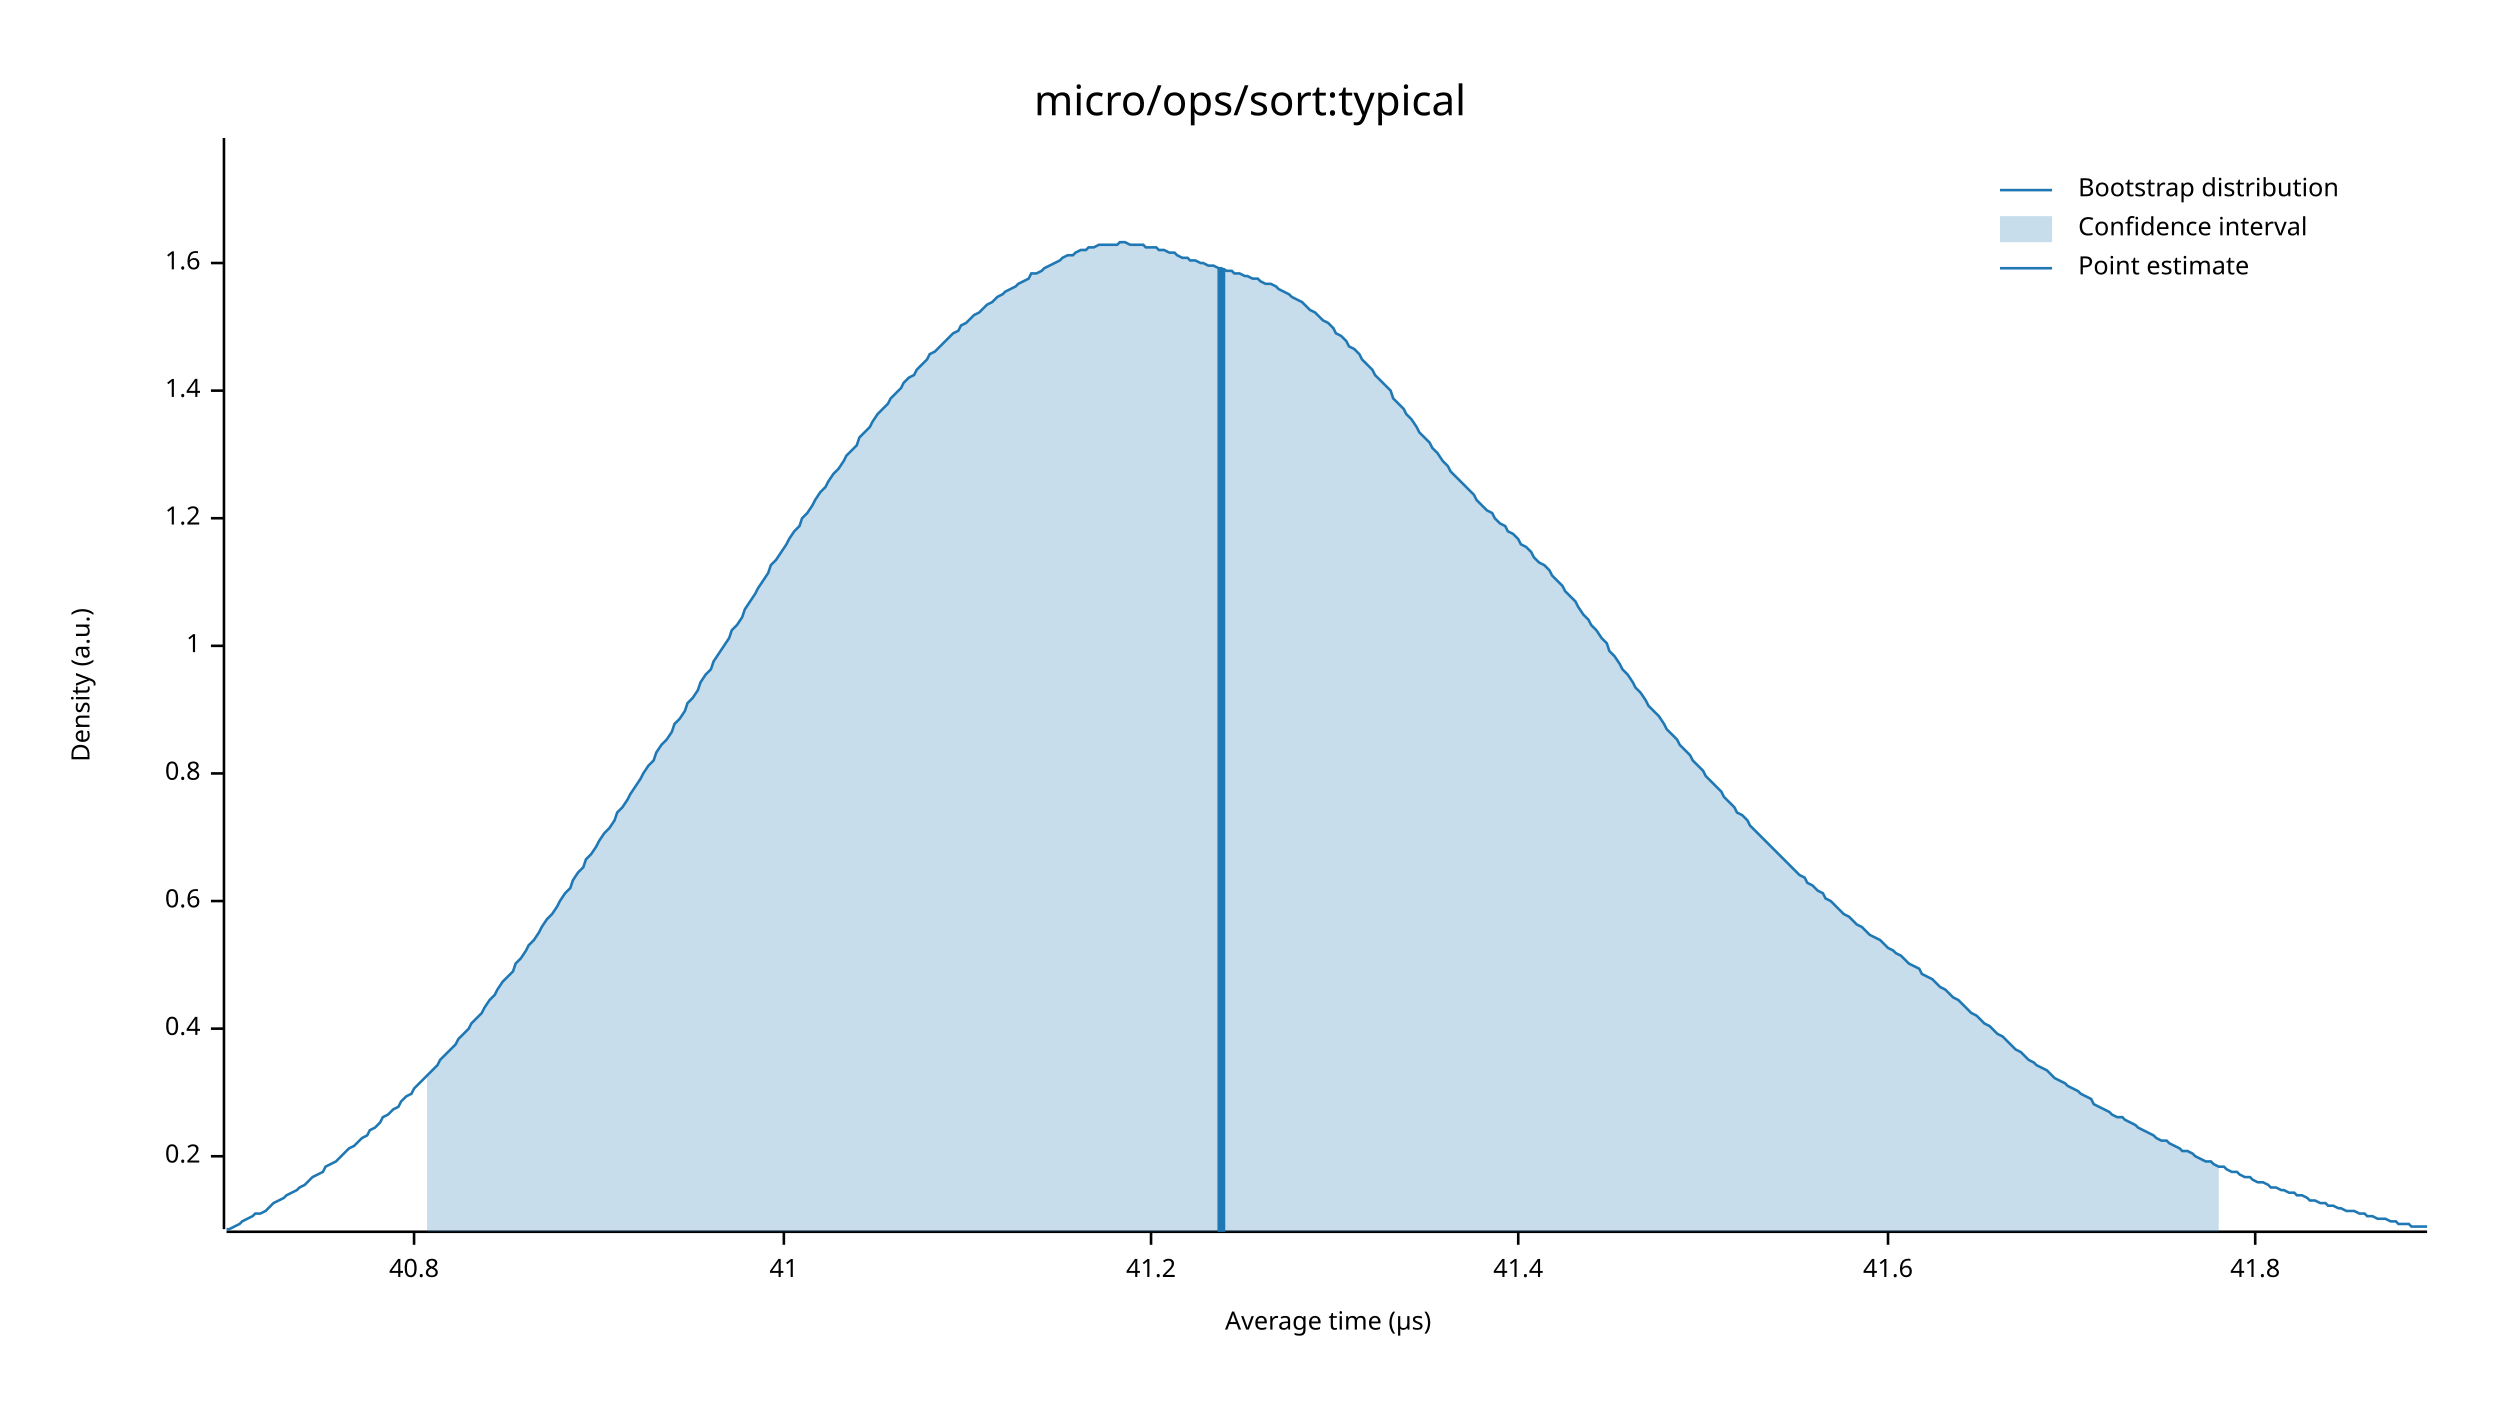
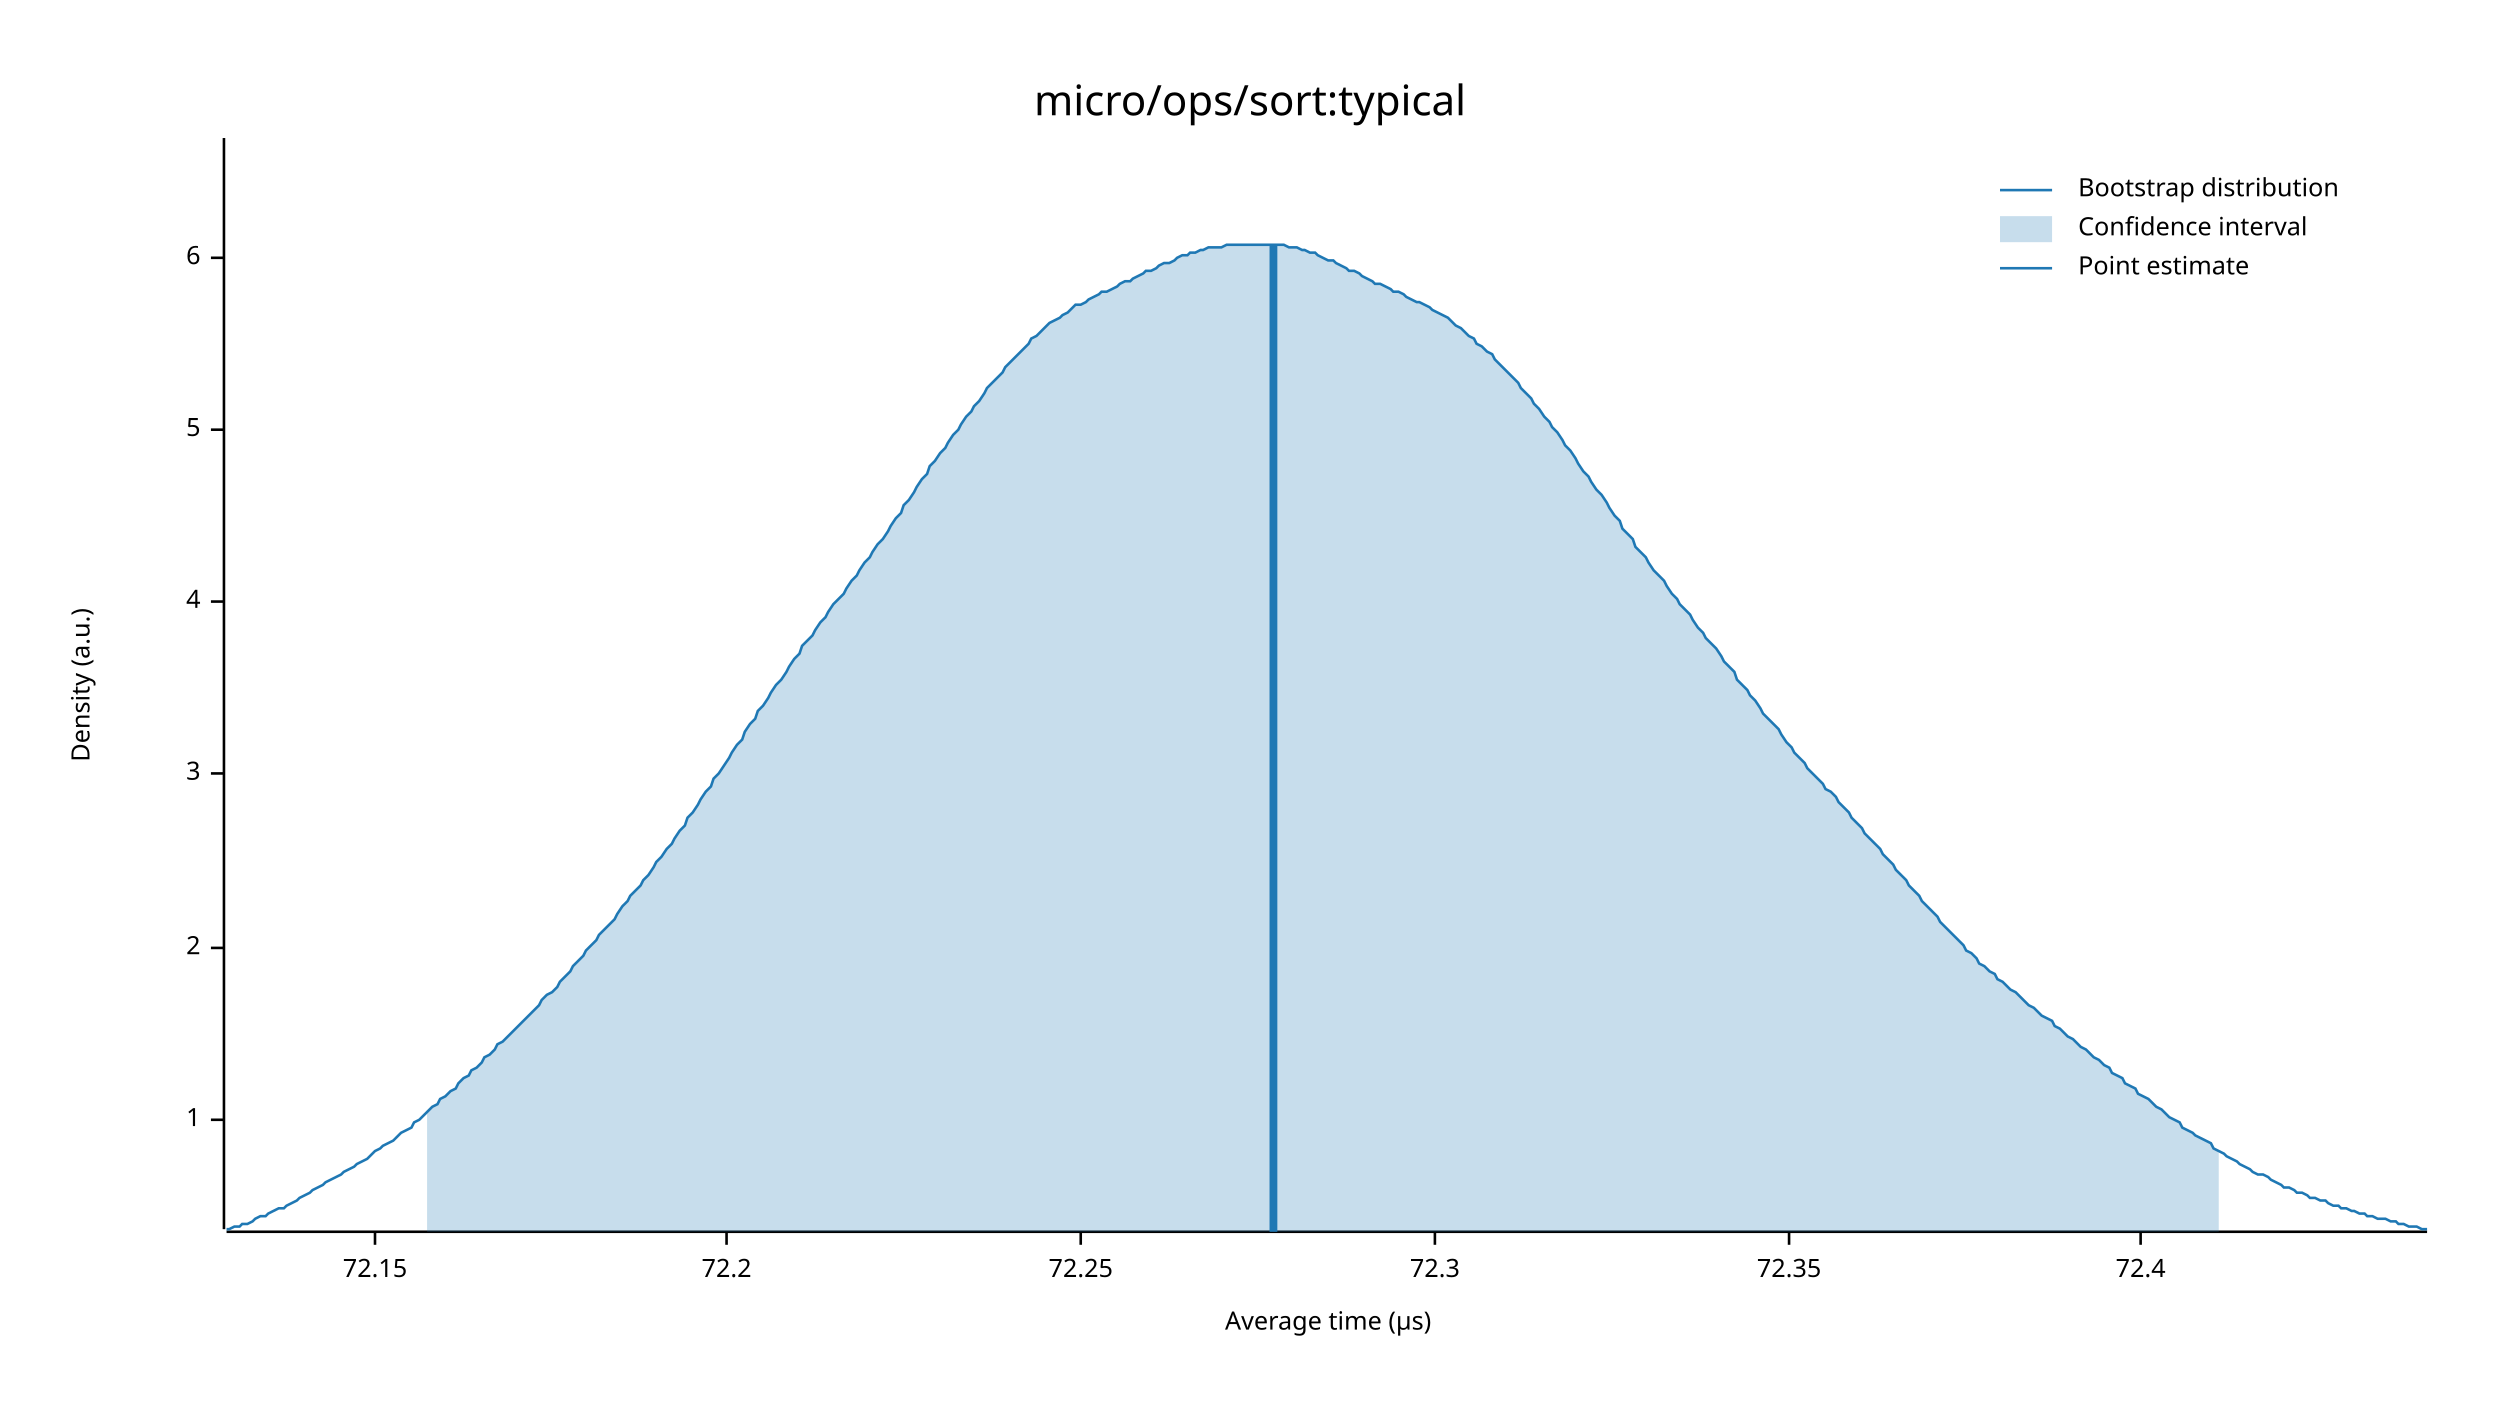
<svg xmlns="http://www.w3.org/2000/svg" width="960" height="540" viewBox="0 0 960 540">
  <text x="480" y="32" dy="0.76em" text-anchor="middle" font-family="sans-serif" font-size="16.129" opacity="1" fill="#000000">
micro/ops/sort:typical
</text>
  <text x="27" y="263" dy="0.76em" text-anchor="middle" font-family="sans-serif" font-size="9.677" opacity="1" fill="#000000" transform="rotate(270, 27, 263)">
Density (a.u.)
</text>
  <text x="510" y="513" dy="-0.5ex" text-anchor="middle" font-family="sans-serif" font-size="9.677" opacity="1" fill="#000000">
Average time (µs)
</text>
  <polyline fill="none" opacity="1" stroke="#000000" stroke-width="1" points="86,53 86,472 " />
-   <text x="77" y="444" dy="0.5ex" text-anchor="end" font-family="sans-serif" font-size="9.677" opacity="1" fill="#000000">
- 0.2
+   <text x="77" y="430" dy="0.5ex" text-anchor="end" font-family="sans-serif" font-size="9.677" opacity="1" fill="#000000">
+ 1
</text>
-   <polyline fill="none" opacity="1" stroke="#000000" stroke-width="1" points="81,444 86,444 " />
-   <text x="77" y="395" dy="0.5ex" text-anchor="end" font-family="sans-serif" font-size="9.677" opacity="1" fill="#000000">
- 0.4
+   <polyline fill="none" opacity="1" stroke="#000000" stroke-width="1" points="81,430 86,430 " />
+   <text x="77" y="364" dy="0.5ex" text-anchor="end" font-family="sans-serif" font-size="9.677" opacity="1" fill="#000000">
+ 2
</text>
-   <polyline fill="none" opacity="1" stroke="#000000" stroke-width="1" points="81,395 86,395 " />
-   <text x="77" y="346" dy="0.5ex" text-anchor="end" font-family="sans-serif" font-size="9.677" opacity="1" fill="#000000">
- 0.6
- </text>
-   <polyline fill="none" opacity="1" stroke="#000000" stroke-width="1" points="81,346 86,346 " />
+   <polyline fill="none" opacity="1" stroke="#000000" stroke-width="1" points="81,364 86,364 " />
  <text x="77" y="297" dy="0.5ex" text-anchor="end" font-family="sans-serif" font-size="9.677" opacity="1" fill="#000000">
- 0.8
+ 3
</text>
  <polyline fill="none" opacity="1" stroke="#000000" stroke-width="1" points="81,297 86,297 " />
-   <text x="77" y="248" dy="0.5ex" text-anchor="end" font-family="sans-serif" font-size="9.677" opacity="1" fill="#000000">
- 1
+   <text x="77" y="231" dy="0.5ex" text-anchor="end" font-family="sans-serif" font-size="9.677" opacity="1" fill="#000000">
+ 4
</text>
-   <polyline fill="none" opacity="1" stroke="#000000" stroke-width="1" points="81,248 86,248 " />
-   <text x="77" y="199" dy="0.5ex" text-anchor="end" font-family="sans-serif" font-size="9.677" opacity="1" fill="#000000">
- 1.2
+   <polyline fill="none" opacity="1" stroke="#000000" stroke-width="1" points="81,231 86,231 " />
+   <text x="77" y="165" dy="0.5ex" text-anchor="end" font-family="sans-serif" font-size="9.677" opacity="1" fill="#000000">
+ 5
</text>
-   <polyline fill="none" opacity="1" stroke="#000000" stroke-width="1" points="81,199 86,199 " />
-   <text x="77" y="150" dy="0.5ex" text-anchor="end" font-family="sans-serif" font-size="9.677" opacity="1" fill="#000000">
- 1.4
+   <polyline fill="none" opacity="1" stroke="#000000" stroke-width="1" points="81,165 86,165 " />
+   <text x="77" y="99" dy="0.5ex" text-anchor="end" font-family="sans-serif" font-size="9.677" opacity="1" fill="#000000">
+ 6
</text>
-   <polyline fill="none" opacity="1" stroke="#000000" stroke-width="1" points="81,150 86,150 " />
-   <text x="77" y="101" dy="0.5ex" text-anchor="end" font-family="sans-serif" font-size="9.677" opacity="1" fill="#000000">
- 1.6
+   <polyline fill="none" opacity="1" stroke="#000000" stroke-width="1" points="81,99 86,99 " />
+   <polyline fill="none" opacity="1" stroke="#000000" stroke-width="1" points="87,473 932,473 " />
+   <text x="144" y="483" dy="0.76em" text-anchor="middle" font-family="sans-serif" font-size="9.677" opacity="1" fill="#000000">
+ 72.15
</text>
-   <polyline fill="none" opacity="1" stroke="#000000" stroke-width="1" points="81,101 86,101 " />
-   <polyline fill="none" opacity="1" stroke="#000000" stroke-width="1" points="87,473 932,473 " />
-   <text x="159" y="483" dy="0.76em" text-anchor="middle" font-family="sans-serif" font-size="9.677" opacity="1" fill="#000000">
- 40.8
+   <polyline fill="none" opacity="1" stroke="#000000" stroke-width="1" points="144,473 144,478 " />
+   <text x="279" y="483" dy="0.76em" text-anchor="middle" font-family="sans-serif" font-size="9.677" opacity="1" fill="#000000">
+ 72.2
</text>
-   <polyline fill="none" opacity="1" stroke="#000000" stroke-width="1" points="159,473 159,478 " />
-   <text x="301" y="483" dy="0.76em" text-anchor="middle" font-family="sans-serif" font-size="9.677" opacity="1" fill="#000000">
- 41
+   <polyline fill="none" opacity="1" stroke="#000000" stroke-width="1" points="279,473 279,478 " />
+   <text x="415" y="483" dy="0.76em" text-anchor="middle" font-family="sans-serif" font-size="9.677" opacity="1" fill="#000000">
+ 72.25
</text>
-   <polyline fill="none" opacity="1" stroke="#000000" stroke-width="1" points="301,473 301,478 " />
-   <text x="442" y="483" dy="0.76em" text-anchor="middle" font-family="sans-serif" font-size="9.677" opacity="1" fill="#000000">
- 41.2
+   <polyline fill="none" opacity="1" stroke="#000000" stroke-width="1" points="415,473 415,478 " />
+   <text x="551" y="483" dy="0.76em" text-anchor="middle" font-family="sans-serif" font-size="9.677" opacity="1" fill="#000000">
+ 72.3
</text>
-   <polyline fill="none" opacity="1" stroke="#000000" stroke-width="1" points="442,473 442,478 " />
-   <text x="583" y="483" dy="0.76em" text-anchor="middle" font-family="sans-serif" font-size="9.677" opacity="1" fill="#000000">
- 41.4
+   <polyline fill="none" opacity="1" stroke="#000000" stroke-width="1" points="551,473 551,478 " />
+   <text x="687" y="483" dy="0.76em" text-anchor="middle" font-family="sans-serif" font-size="9.677" opacity="1" fill="#000000">
+ 72.35
</text>
-   <polyline fill="none" opacity="1" stroke="#000000" stroke-width="1" points="583,473 583,478 " />
-   <text x="725" y="483" dy="0.76em" text-anchor="middle" font-family="sans-serif" font-size="9.677" opacity="1" fill="#000000">
- 41.6
+   <polyline fill="none" opacity="1" stroke="#000000" stroke-width="1" points="687,473 687,478 " />
+   <text x="822" y="483" dy="0.76em" text-anchor="middle" font-family="sans-serif" font-size="9.677" opacity="1" fill="#000000">
+ 72.4
</text>
-   <polyline fill="none" opacity="1" stroke="#000000" stroke-width="1" points="725,473 725,478 " />
-   <text x="866" y="483" dy="0.76em" text-anchor="middle" font-family="sans-serif" font-size="9.677" opacity="1" fill="#000000">
- 41.8
- </text>
-   <polyline fill="none" opacity="1" stroke="#000000" stroke-width="1" points="866,473 866,478 " />
-   <polyline fill="none" opacity="1" stroke="#1F78B4" stroke-width="1" points="87,472 88,472 90,471 92,470 93,469 95,468 97,467 98,466 100,466 102,465 103,464 105,462 107,461 109,460 110,459 112,458 114,457 115,456 117,455 119,453 120,452 122,451 124,450 125,448 127,447 129,446 131,444 132,443 134,441 136,440 137,439 139,437 141,436 142,434 144,433 146,431 147,429 149,428 151,426 153,425 154,423 156,421 158,420 159,418 161,416 163,414 164,413 166,411 168,409 169,407 171,405 173,403 175,401 176,399 178,397 180,395 181,393 183,391 185,389 186,387 188,384 190,382 191,380 193,377 195,375 197,373 198,370 200,368 202,365 203,363 205,361 207,358 208,356 210,353 212,351 214,348 215,346 217,343 219,341 220,338 222,335 224,333 225,330 227,328 229,325 230,323 232,320 234,318 236,315 237,312 239,310 241,307 242,305 244,302 246,299 247,297 249,294 251,292 252,289 254,286 256,284 258,281 259,278 261,276 263,273 264,270 266,268 268,265 269,262 271,259 273,257 274,254 276,251 278,248 280,245 281,242 283,240 285,237 286,234 288,231 290,228 291,226 293,223 295,220 296,217 298,215 300,212 302,209 303,207 305,204 307,202 308,199 310,197 312,194 313,192 315,189 317,187 318,185 320,182 322,180 324,177 325,175 327,173 329,171 330,168 332,166 334,164 335,162 337,159 339,157 341,155 342,153 344,151 346,149 347,147 349,145 351,144 352,142 354,140 356,138 357,136 359,135 361,133 363,131 364,130 366,128 368,127 369,125 371,124 373,122 374,121 376,120 378,118 379,117 381,116 383,114 385,113 386,112 388,111 390,110 391,109 393,108 395,107 396,105 398,105 400,104 401,103 403,102 405,101 407,100 408,99 410,98 412,98 413,97 415,96 417,96 418,95 420,95 422,94 423,94 425,94 427,94 429,94 430,93 432,93 434,94 435,94 437,94 439,94 440,95 442,95 444,95 445,96 447,96 449,97 451,97 452,98 454,99 456,99 457,100 459,100 461,101 462,101 464,102 466,102 468,103 469,103 471,104 473,104 474,105 476,105 478,106 479,106 481,107 483,107 484,108 486,109 488,109 490,110 491,111 493,112 495,113 496,114 498,115 500,116 501,117 503,119 505,120 506,121 508,123 510,124 512,126 513,128 515,129 517,131 518,133 520,134 522,136 523,138 525,140 527,142 528,144 530,146 532,148 534,150 535,153 537,155 539,157 540,159 542,161 544,164 545,166 547,168 549,170 550,172 552,174 554,177 556,179 557,181 559,183 561,185 562,186 564,188 566,190 567,192 569,194 571,196 573,197 574,199 576,201 578,202 579,204 581,205 583,207 584,209 586,210 588,212 589,214 591,216 593,217 595,219 596,221 598,223 600,225 601,227 603,229 605,231 606,233 608,236 610,238 611,240 613,242 615,245 617,247 618,250 620,252 622,255 623,257 625,259 627,262 628,264 630,266 632,269 633,271 635,273 637,275 639,278 640,280 642,282 644,284 645,286 647,288 649,290 650,292 652,294 654,296 655,298 657,300 659,302 661,304 662,306 664,308 666,310 667,312 669,313 671,315 672,317 674,319 676,321 677,322 679,324 681,326 683,328 684,329 686,331 688,333 689,334 691,336 693,337 694,339 696,340 698,342 700,343 701,345 703,346 705,348 706,349 708,351 710,352 711,353 713,355 715,356 716,357 718,359 720,360 722,361 723,362 725,364 727,365 728,366 730,367 732,369 733,370 735,371 737,372 738,374 740,375 742,376 744,378 745,379 747,380 749,382 750,383 752,384 754,386 755,387 757,389 759,390 760,391 762,393 764,394 766,396 767,397 769,398 771,400 772,401 774,403 776,404 777,405 779,407 781,408 782,409 784,410 786,411 788,413 789,414 791,415 793,416 794,417 796,418 798,419 799,420 801,421 803,422 804,424 806,425 808,426 810,427 811,428 813,429 815,429 816,430 818,431 820,432 821,433 823,434 825,435 827,436 828,437 830,438 832,438 833,439 835,440 837,441 838,442 840,442 842,443 843,444 845,445 847,446 849,446 850,447 852,448 854,448 855,449 857,450 859,450 860,451 862,452 864,452 865,453 867,454 869,454 871,455 872,456 874,456 876,457 877,457 879,458 881,458 882,459 884,459 886,460 887,461 889,461 891,462 893,462 894,463 896,463 898,464 899,464 901,465 903,465 904,465 906,466 908,466 909,467 911,467 913,468 915,468 916,468 918,469 920,469 921,470 923,470 925,470 926,471 928,471 930,471 932,471 " />
-   <polygon opacity="0.25" fill="#1F78B4" points="164,413 166,411 168,409 169,407 171,405 173,403 175,401 176,399 178,397 180,395 181,393 183,391 185,389 186,387 188,384 190,382 191,380 193,377 195,375 197,373 198,370 200,368 202,365 203,363 205,361 207,358 208,356 210,353 212,351 214,348 215,346 217,343 219,341 220,338 222,335 224,333 225,330 227,328 229,325 230,323 232,320 234,318 236,315 237,312 239,310 241,307 242,305 244,302 246,299 247,297 249,294 251,292 252,289 254,286 256,284 258,281 259,278 261,276 263,273 264,270 266,268 268,265 269,262 271,259 273,257 274,254 276,251 278,248 280,245 281,242 283,240 285,237 286,234 288,231 290,228 291,226 293,223 295,220 296,217 298,215 300,212 302,209 303,207 305,204 307,202 308,199 310,197 312,194 313,192 315,189 317,187 318,185 320,182 322,180 324,177 325,175 327,173 329,171 330,168 332,166 334,164 335,162 337,159 339,157 341,155 342,153 344,151 346,149 347,147 349,145 351,144 352,142 354,140 356,138 357,136 359,135 361,133 363,131 364,130 366,128 368,127 369,125 371,124 373,122 374,121 376,120 378,118 379,117 381,116 383,114 385,113 386,112 388,111 390,110 391,109 393,108 395,107 396,105 398,105 400,104 401,103 403,102 405,101 407,100 408,99 410,98 412,98 413,97 415,96 417,96 418,95 420,95 422,94 423,94 425,94 427,94 429,94 430,93 432,93 434,94 435,94 437,94 439,94 440,95 442,95 444,95 445,96 447,96 449,97 451,97 452,98 454,99 456,99 457,100 459,100 461,101 462,101 464,102 466,102 468,103 469,103 471,104 473,104 474,105 476,105 478,106 479,106 481,107 483,107 484,108 486,109 488,109 490,110 491,111 493,112 495,113 496,114 498,115 500,116 501,117 503,119 505,120 506,121 508,123 510,124 512,126 513,128 515,129 517,131 518,133 520,134 522,136 523,138 525,140 527,142 528,144 530,146 532,148 534,150 535,153 537,155 539,157 540,159 542,161 544,164 545,166 547,168 549,170 550,172 552,174 554,177 556,179 557,181 559,183 561,185 562,186 564,188 566,190 567,192 569,194 571,196 573,197 574,199 576,201 578,202 579,204 581,205 583,207 584,209 586,210 588,212 589,214 591,216 593,217 595,219 596,221 598,223 600,225 601,227 603,229 605,231 606,233 608,236 610,238 611,240 613,242 615,245 617,247 618,250 620,252 622,255 623,257 625,259 627,262 628,264 630,266 632,269 633,271 635,273 637,275 639,278 640,280 642,282 644,284 645,286 647,288 649,290 650,292 652,294 654,296 655,298 657,300 659,302 661,304 662,306 664,308 666,310 667,312 669,313 671,315 672,317 674,319 676,321 677,322 679,324 681,326 683,328 684,329 686,331 688,333 689,334 691,336 693,337 694,339 696,340 698,342 700,343 701,345 703,346 705,348 706,349 708,351 710,352 711,353 713,355 715,356 716,357 718,359 720,360 722,361 723,362 725,364 727,365 728,366 730,367 732,369 733,370 735,371 737,372 738,374 740,375 742,376 744,378 745,379 747,380 749,382 750,383 752,384 754,386 755,387 757,389 759,390 760,391 762,393 764,394 766,396 767,397 769,398 771,400 772,401 774,403 776,404 777,405 779,407 781,408 782,409 784,410 786,411 788,413 789,414 791,415 793,416 794,417 796,418 798,419 799,420 801,421 803,422 804,424 806,425 808,426 810,427 811,428 813,429 815,429 816,430 818,431 820,432 821,433 823,434 825,435 827,436 828,437 830,438 832,438 833,439 835,440 837,441 838,442 840,442 842,443 843,444 845,445 847,446 849,446 850,447 852,448 852,473 164,473 " />
-   <polyline fill="none" opacity="1" stroke="#1F78B4" stroke-width="3" points="469,473 469,103 " />
+   <polyline fill="none" opacity="1" stroke="#000000" stroke-width="1" points="822,473 822,478 " />
+   <polyline fill="none" opacity="1" stroke="#1F78B4" stroke-width="1" points="87,472 88,472 90,471 92,471 93,470 95,470 97,469 98,468 100,467 102,467 103,466 105,465 107,464 109,464 110,463 112,462 114,461 115,460 117,459 119,458 120,457 122,456 124,455 125,454 127,453 129,452 131,451 132,450 134,449 136,448 137,447 139,446 141,445 142,444 144,442 146,441 147,440 149,439 151,438 153,436 154,435 156,434 158,433 159,431 161,430 163,428 164,427 166,425 168,424 169,422 171,421 173,419 175,418 176,416 178,414 180,413 181,411 183,410 185,408 186,406 188,405 190,403 191,401 193,400 195,398 197,396 198,395 200,393 202,391 203,390 205,388 207,386 208,384 210,382 212,381 214,379 215,377 217,375 219,373 220,371 222,369 224,367 225,365 227,363 229,361 230,359 232,357 234,355 236,353 237,351 239,348 241,346 242,344 244,342 246,340 247,338 249,336 251,333 252,331 254,329 256,326 258,324 259,322 261,319 263,317 264,314 266,312 268,309 269,307 271,304 273,302 274,299 276,297 278,294 280,291 281,289 283,286 285,284 286,281 288,278 290,276 291,273 293,271 295,268 296,266 298,263 300,261 302,258 303,256 305,253 307,251 308,248 310,246 312,244 313,242 315,239 317,237 318,235 320,232 322,230 324,228 325,226 327,223 329,221 330,219 332,216 334,214 335,212 337,209 339,207 341,204 342,202 344,199 346,197 347,194 349,192 351,189 352,187 354,184 356,182 357,179 359,177 361,174 363,172 364,170 366,167 368,165 369,163 371,160 373,158 374,156 376,154 378,151 379,149 381,147 383,145 385,143 386,141 388,139 390,137 391,136 393,134 395,132 396,130 398,129 400,127 401,126 403,124 405,123 407,122 408,121 410,120 412,118 413,117 415,117 417,116 418,115 420,114 422,113 423,112 425,112 427,111 429,110 430,109 432,108 434,108 435,107 437,106 439,105 440,104 442,104 444,103 445,102 447,101 449,101 451,100 452,99 454,98 456,98 457,97 459,97 461,96 462,96 464,95 466,95 468,95 469,95 471,94 473,94 474,94 476,94 478,94 479,94 481,94 483,94 484,94 486,94 488,94 490,94 491,94 493,94 495,95 496,95 498,95 500,96 501,96 503,97 505,97 506,98 508,99 510,100 512,100 513,101 515,102 517,103 518,104 520,104 522,105 523,106 525,107 527,108 528,109 530,109 532,110 534,111 535,112 537,112 539,113 540,114 542,115 544,116 545,116 547,117 549,118 550,119 552,120 554,121 556,122 557,123 559,125 561,126 562,127 564,129 566,130 567,132 569,133 571,135 573,136 574,138 576,140 578,142 579,143 581,145 583,147 584,149 586,151 588,153 589,155 591,157 593,160 595,162 596,164 598,166 600,169 601,171 603,173 605,176 606,178 608,181 610,183 611,185 613,188 615,190 617,193 618,195 620,198 622,200 623,203 625,205 627,207 628,210 630,212 632,214 633,216 635,219 637,221 639,223 640,225 642,228 644,230 645,232 647,234 649,236 650,238 652,241 654,243 655,245 657,247 659,249 661,252 662,254 664,256 666,258 667,261 669,263 671,265 672,267 674,269 676,272 677,274 679,276 681,278 683,280 684,282 686,285 688,287 689,289 691,291 693,293 694,295 696,297 698,299 700,301 701,303 703,304 705,306 706,308 708,310 710,312 711,314 713,316 715,318 716,320 718,322 720,324 722,326 723,328 725,330 727,332 728,334 730,336 732,338 733,340 735,342 737,344 738,346 740,348 742,350 744,352 745,354 747,356 749,358 750,359 752,361 754,363 755,365 757,366 759,368 760,370 762,371 764,373 766,374 767,376 769,377 771,379 772,380 774,381 776,383 777,384 779,386 781,387 782,388 784,390 786,391 788,392 789,394 791,395 793,397 794,398 796,399 798,401 799,402 801,403 803,405 804,406 806,407 808,409 810,410 811,412 813,413 815,414 816,416 818,417 820,418 821,420 823,421 825,422 827,424 828,425 830,426 832,428 833,429 835,430 837,431 838,433 840,434 842,435 843,436 845,437 847,438 849,439 850,441 852,442 854,443 855,444 857,445 859,446 860,447 862,448 864,449 865,450 867,451 869,451 871,452 872,453 874,454 876,455 877,456 879,456 881,457 882,458 884,458 886,459 887,460 889,460 891,461 893,461 894,462 896,463 898,463 899,464 901,464 903,465 904,465 906,466 908,466 909,467 911,467 913,468 915,468 916,468 918,469 920,469 921,470 923,470 925,471 926,471 928,471 930,472 932,472 " />
+   <polygon opacity="0.25" fill="#1F78B4" points="164,427 166,425 168,424 169,422 171,421 173,419 175,418 176,416 178,414 180,413 181,411 183,410 185,408 186,406 188,405 190,403 191,401 193,400 195,398 197,396 198,395 200,393 202,391 203,390 205,388 207,386 208,384 210,382 212,381 214,379 215,377 217,375 219,373 220,371 222,369 224,367 225,365 227,363 229,361 230,359 232,357 234,355 236,353 237,351 239,348 241,346 242,344 244,342 246,340 247,338 249,336 251,333 252,331 254,329 256,326 258,324 259,322 261,319 263,317 264,314 266,312 268,309 269,307 271,304 273,302 274,299 276,297 278,294 280,291 281,289 283,286 285,284 286,281 288,278 290,276 291,273 293,271 295,268 296,266 298,263 300,261 302,258 303,256 305,253 307,251 308,248 310,246 312,244 313,242 315,239 317,237 318,235 320,232 322,230 324,228 325,226 327,223 329,221 330,219 332,216 334,214 335,212 337,209 339,207 341,204 342,202 344,199 346,197 347,194 349,192 351,189 352,187 354,184 356,182 357,179 359,177 361,174 363,172 364,170 366,167 368,165 369,163 371,160 373,158 374,156 376,154 378,151 379,149 381,147 383,145 385,143 386,141 388,139 390,137 391,136 393,134 395,132 396,130 398,129 400,127 401,126 403,124 405,123 407,122 408,121 410,120 412,118 413,117 415,117 417,116 418,115 420,114 422,113 423,112 425,112 427,111 429,110 430,109 432,108 434,108 435,107 437,106 439,105 440,104 442,104 444,103 445,102 447,101 449,101 451,100 452,99 454,98 456,98 457,97 459,97 461,96 462,96 464,95 466,95 468,95 469,95 471,94 473,94 474,94 476,94 478,94 479,94 481,94 483,94 484,94 486,94 488,94 490,94 491,94 493,94 495,95 496,95 498,95 500,96 501,96 503,97 505,97 506,98 508,99 510,100 512,100 513,101 515,102 517,103 518,104 520,104 522,105 523,106 525,107 527,108 528,109 530,109 532,110 534,111 535,112 537,112 539,113 540,114 542,115 544,116 545,116 547,117 549,118 550,119 552,120 554,121 556,122 557,123 559,125 561,126 562,127 564,129 566,130 567,132 569,133 571,135 573,136 574,138 576,140 578,142 579,143 581,145 583,147 584,149 586,151 588,153 589,155 591,157 593,160 595,162 596,164 598,166 600,169 601,171 603,173 605,176 606,178 608,181 610,183 611,185 613,188 615,190 617,193 618,195 620,198 622,200 623,203 625,205 627,207 628,210 630,212 632,214 633,216 635,219 637,221 639,223 640,225 642,228 644,230 645,232 647,234 649,236 650,238 652,241 654,243 655,245 657,247 659,249 661,252 662,254 664,256 666,258 667,261 669,263 671,265 672,267 674,269 676,272 677,274 679,276 681,278 683,280 684,282 686,285 688,287 689,289 691,291 693,293 694,295 696,297 698,299 700,301 701,303 703,304 705,306 706,308 708,310 710,312 711,314 713,316 715,318 716,320 718,322 720,324 722,326 723,328 725,330 727,332 728,334 730,336 732,338 733,340 735,342 737,344 738,346 740,348 742,350 744,352 745,354 747,356 749,358 750,359 752,361 754,363 755,365 757,366 759,368 760,370 762,371 764,373 766,374 767,376 769,377 771,379 772,380 774,381 776,383 777,384 779,386 781,387 782,388 784,390 786,391 788,392 789,394 791,395 793,397 794,398 796,399 798,401 799,402 801,403 803,405 804,406 806,407 808,409 810,410 811,412 813,413 815,414 816,416 818,417 820,418 821,420 823,421 825,422 827,424 828,425 830,426 832,428 833,429 835,430 837,431 838,433 840,434 842,435 843,436 845,437 847,438 849,439 850,441 852,442 852,473 164,473 " />
+   <polyline fill="none" opacity="1" stroke="#1F78B4" stroke-width="3" points="489,473 489,94 " />
  <text x="798" y="68" dy="0.76em" text-anchor="start" font-family="sans-serif" font-size="9.677" opacity="1" fill="#000000">
Bootstrap distribution
</text>
  <text x="798" y="83" dy="0.76em" text-anchor="start" font-family="sans-serif" font-size="9.677" opacity="1" fill="#000000">
Confidence interval
</text>
  <text x="798" y="98" dy="0.76em" text-anchor="start" font-family="sans-serif" font-size="9.677" opacity="1" fill="#000000">
Point estimate
</text>
  <polyline fill="none" opacity="1" stroke="#1F78B4" stroke-width="1" points="768,73 788,73 " />
  <rect x="768" y="83" width="20" height="10" opacity="0.25" fill="#1F78B4" stroke="none" />
  <polyline fill="none" opacity="1" stroke="#1F78B4" stroke-width="1" points="768,103 788,103 " />
</svg>
